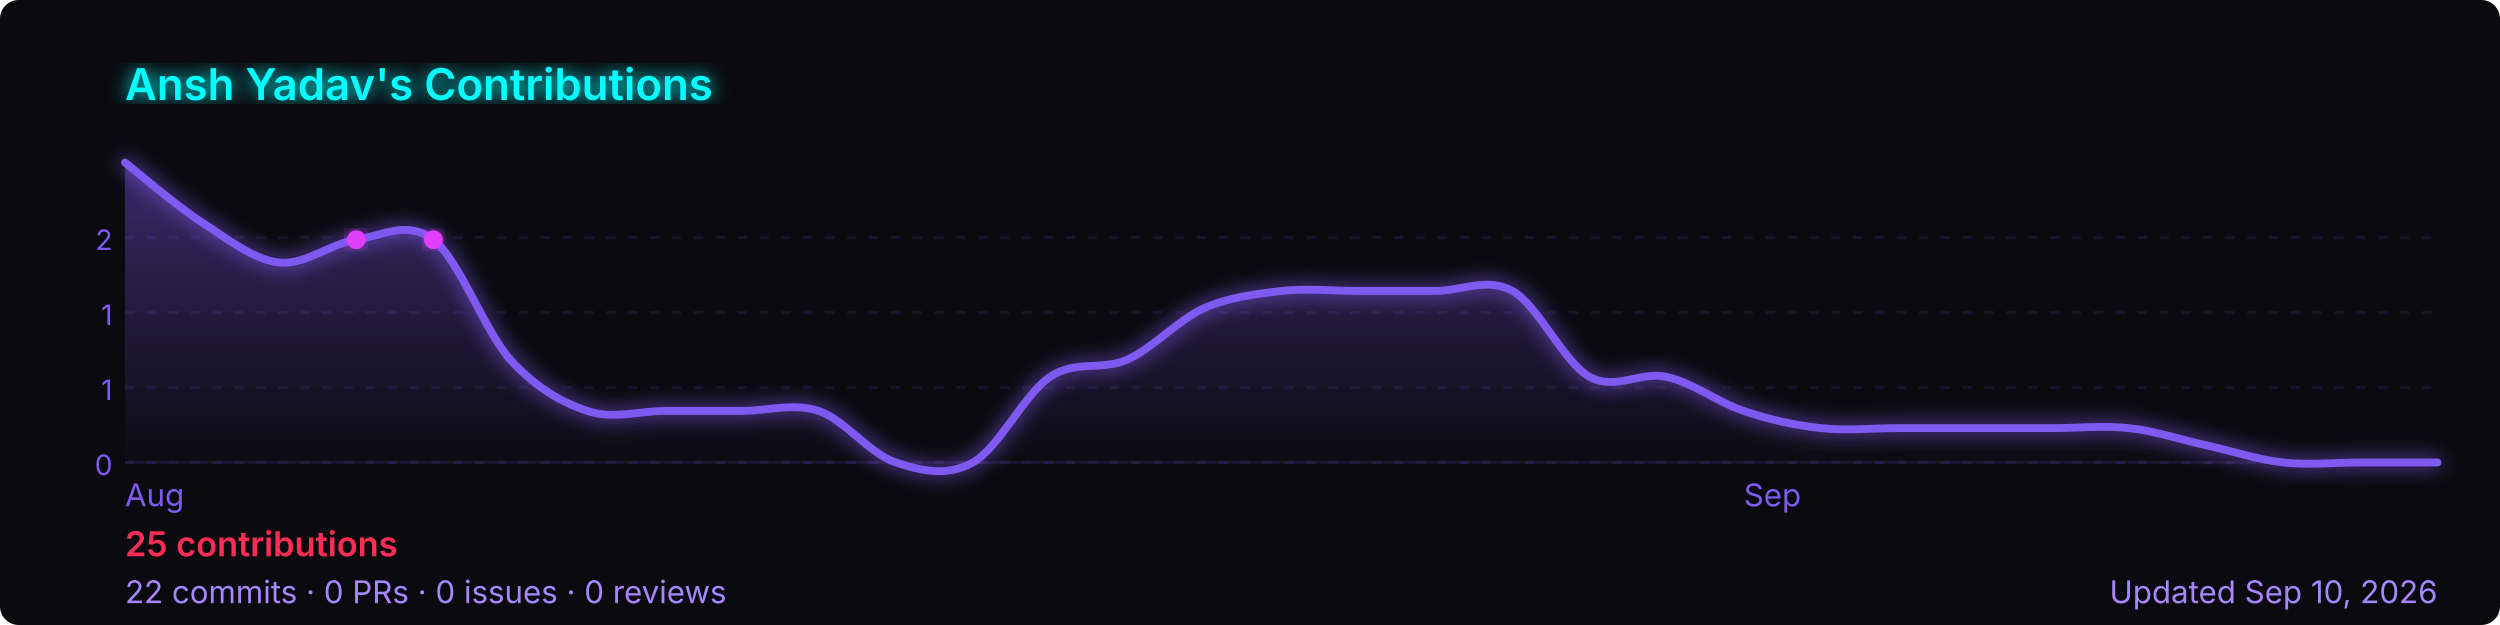
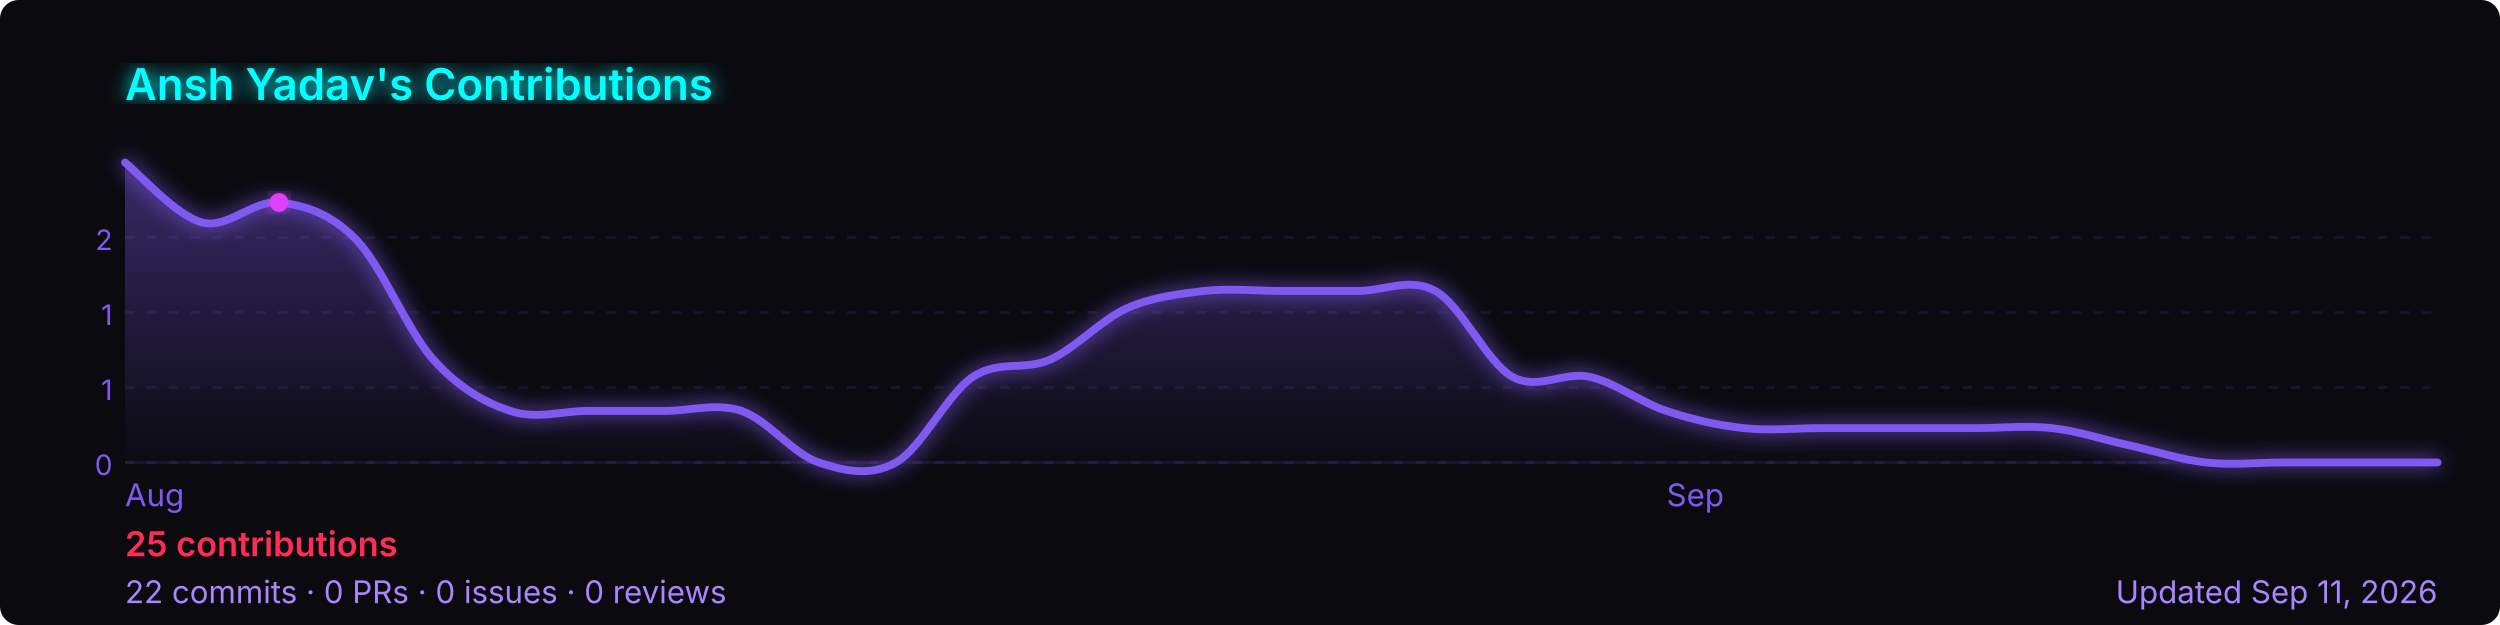
<svg xmlns="http://www.w3.org/2000/svg" width="800" height="200" viewBox="0 0 800 200" role="img" aria-label="Ansh Yadav's GitHub contribution graph">
  <defs>
-     <linearGradient id="area-13dvu" x1="0" y1="0" x2="0" y2="1">
+     <linearGradient id="area-54gr4" x1="0" y1="0" x2="0" y2="1">
      <stop offset="0%" stop-color="rgba(127,90,240,0.4)" />
      <stop offset="100%" stop-color="rgba(127,90,240,0)" />
    </linearGradient>
-     <filter id="glow-13dvu">
+     <filter id="glow-54gr4">
      <feGaussianBlur stdDeviation="3" result="blur" />
      <feMerge>
        <feMergeNode in="blur" />
        <feMergeNode in="SourceGraphic" />
      </feMerge>
    </filter>
  </defs>
  <rect width="800" height="200" rx="6" fill="#0a0a0f" />
-   <text x="40" y="32" font-size="14" font-weight="600" fill="#00ffff" font-family="-apple-system,BlinkMacSystemFont,'Segoe UI',sans-serif" filter="url(#glow-13dvu)">
+   <text x="40" y="32" font-size="14" font-weight="600" fill="#00ffff" font-family="-apple-system,BlinkMacSystemFont,'Segoe UI',sans-serif" filter="url(#glow-54gr4)">
    Ansh Yadav's Contributions
  </text>
  <line x1="40" y1="76.0" x2="780" y2="76.0" stroke="rgba(127,90,240,0.12)" stroke-width="1" stroke-dasharray="3,4" />
  <text x="36" y="80.0" font-size="9" fill="#7f5af0" font-family="-apple-system,BlinkMacSystemFont,'Segoe UI',sans-serif" text-anchor="end">2</text>
  <line x1="40" y1="100.0" x2="780" y2="100.0" stroke="rgba(127,90,240,0.12)" stroke-width="1" stroke-dasharray="3,4" />
  <text x="36" y="104.0" font-size="9" fill="#7f5af0" font-family="-apple-system,BlinkMacSystemFont,'Segoe UI',sans-serif" text-anchor="end">1</text>
  <line x1="40" y1="124.0" x2="780" y2="124.0" stroke="rgba(127,90,240,0.12)" stroke-width="1" stroke-dasharray="3,4" />
  <text x="36" y="128.0" font-size="9" fill="#7f5af0" font-family="-apple-system,BlinkMacSystemFont,'Segoe UI',sans-serif" text-anchor="end">1</text>
  <line x1="40" y1="148.0" x2="780" y2="148.0" stroke="rgba(127,90,240,0.12)" stroke-width="1" stroke-dasharray="3,4" />
  <text x="36" y="152.0" font-size="9" fill="#7f5af0" font-family="-apple-system,BlinkMacSystemFont,'Segoe UI',sans-serif" text-anchor="end">0</text>
  <line x1="40" y1="148" x2="780" y2="148" stroke="rgba(127,90,240,0.12)" stroke-width="1" />
-   <path d="M 40.0,52.0 C 44.1,55.2 56.4,65.9 64.7,71.2 C 72.9,76.5 81.1,83.1 89.3,84.0 C 97.6,84.9 105.8,77.9 114.0,76.7 C 122.2,75.5 130.4,70.3 138.7,76.7 C 146.9,83.1 155.1,105.9 163.3,115.1 C 171.6,124.2 179.8,128.8 188.0,131.5 C 196.2,134.3 204.4,131.5 212.7,131.5 C 220.9,131.5 229.1,131.5 237.3,131.5 C 245.6,131.5 253.8,128.8 262.0,131.5 C 270.2,134.3 278.4,145.3 286.7,148.0 C 294.9,150.7 303.1,152.6 311.3,148.0 C 319.6,143.4 327.8,126.1 336.0,120.6 C 344.2,115.1 352.4,118.7 360.7,115.1 C 368.9,111.4 377.1,102.3 385.3,98.6 C 393.6,95.0 401.8,94.1 410.0,93.1 C 418.2,92.2 426.4,93.1 434.7,93.1 C 442.9,93.1 451.1,93.1 459.3,93.1 C 467.6,93.1 475.8,88.6 484.0,93.1 C 492.2,97.7 500.4,116.0 508.7,120.6 C 516.9,125.1 525.1,118.7 533.3,120.6 C 541.6,122.4 549.8,128.8 558.0,131.5 C 566.2,134.3 574.4,136.1 582.7,137.0 C 590.9,137.9 599.1,137.0 607.3,137.0 C 615.6,137.0 623.8,137.0 632.0,137.0 C 640.2,137.0 648.4,137.0 656.7,137.0 C 664.9,137.0 673.1,136.1 681.3,137.0 C 689.6,137.9 697.8,140.7 706.0,142.5 C 714.2,144.3 722.4,147.1 730.7,148.0 C 738.9,148.9 747.1,148.0 755.3,148.0 C 763.6,148.0 775.9,148.0 780.0,148.0 L 780.0,148 L 40.0,148 Z" fill="url(#area-13dvu)" />
-   <path d="M 40.0,52.0 C 44.1,55.2 56.4,65.9 64.7,71.2 C 72.9,76.5 81.1,83.1 89.3,84.0 C 97.6,84.9 105.8,77.9 114.0,76.7 C 122.2,75.5 130.4,70.3 138.7,76.7 C 146.9,83.1 155.1,105.9 163.3,115.1 C 171.6,124.2 179.8,128.8 188.0,131.5 C 196.2,134.3 204.4,131.5 212.7,131.5 C 220.9,131.5 229.1,131.5 237.3,131.5 C 245.6,131.5 253.8,128.8 262.0,131.5 C 270.2,134.3 278.4,145.3 286.7,148.0 C 294.9,150.7 303.1,152.6 311.3,148.0 C 319.6,143.4 327.8,126.1 336.0,120.6 C 344.2,115.1 352.4,118.7 360.7,115.1 C 368.9,111.4 377.1,102.3 385.3,98.6 C 393.6,95.0 401.8,94.1 410.0,93.1 C 418.2,92.2 426.4,93.1 434.7,93.1 C 442.9,93.1 451.1,93.1 459.3,93.1 C 467.6,93.1 475.8,88.6 484.0,93.1 C 492.2,97.7 500.4,116.0 508.7,120.6 C 516.9,125.1 525.1,118.7 533.3,120.6 C 541.6,122.4 549.8,128.8 558.0,131.5 C 566.2,134.3 574.4,136.1 582.7,137.0 C 590.9,137.9 599.1,137.0 607.3,137.0 C 615.6,137.0 623.8,137.0 632.0,137.0 C 640.2,137.0 648.4,137.0 656.7,137.0 C 664.9,137.0 673.1,136.1 681.3,137.0 C 689.6,137.9 697.8,140.7 706.0,142.5 C 714.2,144.3 722.4,147.1 730.7,148.0 C 738.9,148.9 747.1,148.0 755.3,148.0 C 763.6,148.0 775.9,148.0 780.0,148.0" fill="none" stroke="#7f5af0" stroke-width="2.5" stroke-linejoin="round" stroke-linecap="round" filter="url(#glow-13dvu)" />
-   <circle cx="114.0" cy="76.7" r="3" fill="#e040fb" filter="url(#glow-13dvu)">
-     </circle>
-   <circle cx="138.7" cy="76.7" r="3" fill="#e040fb" filter="url(#glow-13dvu)">
+   <path d="M 40.0,52.0 C 44.1,55.2 56.4,69.1 64.7,71.2 C 72.9,73.3 81.1,63.9 89.3,64.8 C 97.6,65.7 105.8,68.3 114.0,76.7 C 122.2,85.1 130.4,105.9 138.7,115.1 C 146.9,124.2 155.1,128.8 163.3,131.5 C 171.6,134.3 179.8,131.5 188.0,131.5 C 196.2,131.5 204.4,131.5 212.7,131.5 C 220.9,131.5 229.1,128.8 237.3,131.5 C 245.6,134.3 253.8,145.3 262.0,148.0 C 270.2,150.7 278.4,152.6 286.7,148.0 C 294.9,143.4 303.1,126.1 311.3,120.6 C 319.6,115.1 327.8,118.7 336.0,115.1 C 344.2,111.4 352.4,102.3 360.7,98.6 C 368.9,95.0 377.1,94.1 385.3,93.1 C 393.6,92.2 401.8,93.1 410.0,93.1 C 418.2,93.1 426.4,93.1 434.7,93.1 C 442.9,93.1 451.1,88.6 459.3,93.1 C 467.6,97.7 475.8,116.0 484.0,120.6 C 492.2,125.1 500.4,118.7 508.7,120.6 C 516.9,122.4 525.1,128.8 533.3,131.5 C 541.6,134.3 549.8,136.1 558.0,137.0 C 566.2,137.9 574.4,137.0 582.7,137.0 C 590.9,137.0 599.1,137.0 607.3,137.0 C 615.6,137.0 623.8,137.0 632.0,137.0 C 640.2,137.0 648.4,136.1 656.7,137.0 C 664.9,137.9 673.1,140.7 681.3,142.5 C 689.6,144.3 697.8,147.1 706.0,148.0 C 714.2,148.9 722.4,148.0 730.7,148.0 C 738.9,148.0 747.1,148.0 755.3,148.0 C 763.6,148.0 775.9,148.0 780.0,148.0 L 780.0,148 L 40.0,148 Z" fill="url(#area-54gr4)" />
+   <path d="M 40.0,52.0 C 44.1,55.2 56.4,69.1 64.7,71.2 C 72.9,73.3 81.1,63.9 89.3,64.8 C 97.6,65.7 105.8,68.3 114.0,76.7 C 122.2,85.1 130.4,105.9 138.7,115.1 C 146.9,124.2 155.1,128.8 163.3,131.5 C 171.6,134.3 179.8,131.5 188.0,131.5 C 196.2,131.5 204.4,131.5 212.7,131.5 C 220.9,131.5 229.1,128.8 237.3,131.5 C 245.6,134.3 253.8,145.3 262.0,148.0 C 270.2,150.7 278.4,152.6 286.7,148.0 C 294.9,143.4 303.1,126.1 311.3,120.6 C 319.6,115.1 327.8,118.7 336.0,115.1 C 344.2,111.4 352.4,102.3 360.7,98.6 C 368.9,95.0 377.1,94.1 385.3,93.1 C 393.6,92.2 401.8,93.1 410.0,93.1 C 418.2,93.1 426.4,93.1 434.7,93.1 C 442.9,93.1 451.1,88.6 459.3,93.1 C 467.6,97.7 475.8,116.0 484.0,120.6 C 492.2,125.1 500.4,118.7 508.7,120.6 C 516.9,122.4 525.1,128.8 533.3,131.5 C 541.6,134.3 549.8,136.1 558.0,137.0 C 566.2,137.9 574.4,137.0 582.7,137.0 C 590.9,137.0 599.1,137.0 607.3,137.0 C 615.6,137.0 623.8,137.0 632.0,137.0 C 640.2,137.0 648.4,136.1 656.7,137.0 C 664.9,137.9 673.1,140.7 681.3,142.5 C 689.6,144.3 697.8,147.1 706.0,148.0 C 714.2,148.9 722.4,148.0 730.7,148.0 C 738.9,148.0 747.1,148.0 755.3,148.0 C 763.6,148.0 775.9,148.0 780.0,148.0" fill="none" stroke="#7f5af0" stroke-width="2.5" stroke-linejoin="round" stroke-linecap="round" filter="url(#glow-54gr4)" />
+   <circle cx="89.3" cy="64.8" r="3" fill="#e040fb" filter="url(#glow-54gr4)">
    </circle>
  <text x="40.0" y="162" font-size="10" fill="#7f5af0" font-family="-apple-system,BlinkMacSystemFont,'Segoe UI',sans-serif">Aug</text>
-   <text x="558.0" y="162" font-size="10" fill="#7f5af0" font-family="-apple-system,BlinkMacSystemFont,'Segoe UI',sans-serif">Sep</text>
+   <text x="533.3" y="162" font-size="10" fill="#7f5af0" font-family="-apple-system,BlinkMacSystemFont,'Segoe UI',sans-serif">Sep</text>
  <text x="40" y="178" font-size="11" font-weight="600" fill="#ff2d55" font-family="-apple-system,BlinkMacSystemFont,'Segoe UI',sans-serif">
    25 contributions
  </text>
  <text x="40" y="193" font-size="10" fill="#a786ff" font-family="-apple-system,BlinkMacSystemFont,'Segoe UI',sans-serif">
    22 commits · 0 PRs · 0 issues · 0 reviews
  </text>
  <text x="780" y="193" font-size="10" fill="#a786ff" text-anchor="end" font-family="-apple-system,BlinkMacSystemFont,'Segoe UI',sans-serif">
-     Updated Sep 10, 2026
+     Updated Sep 11, 2026
  </text>
</svg>
